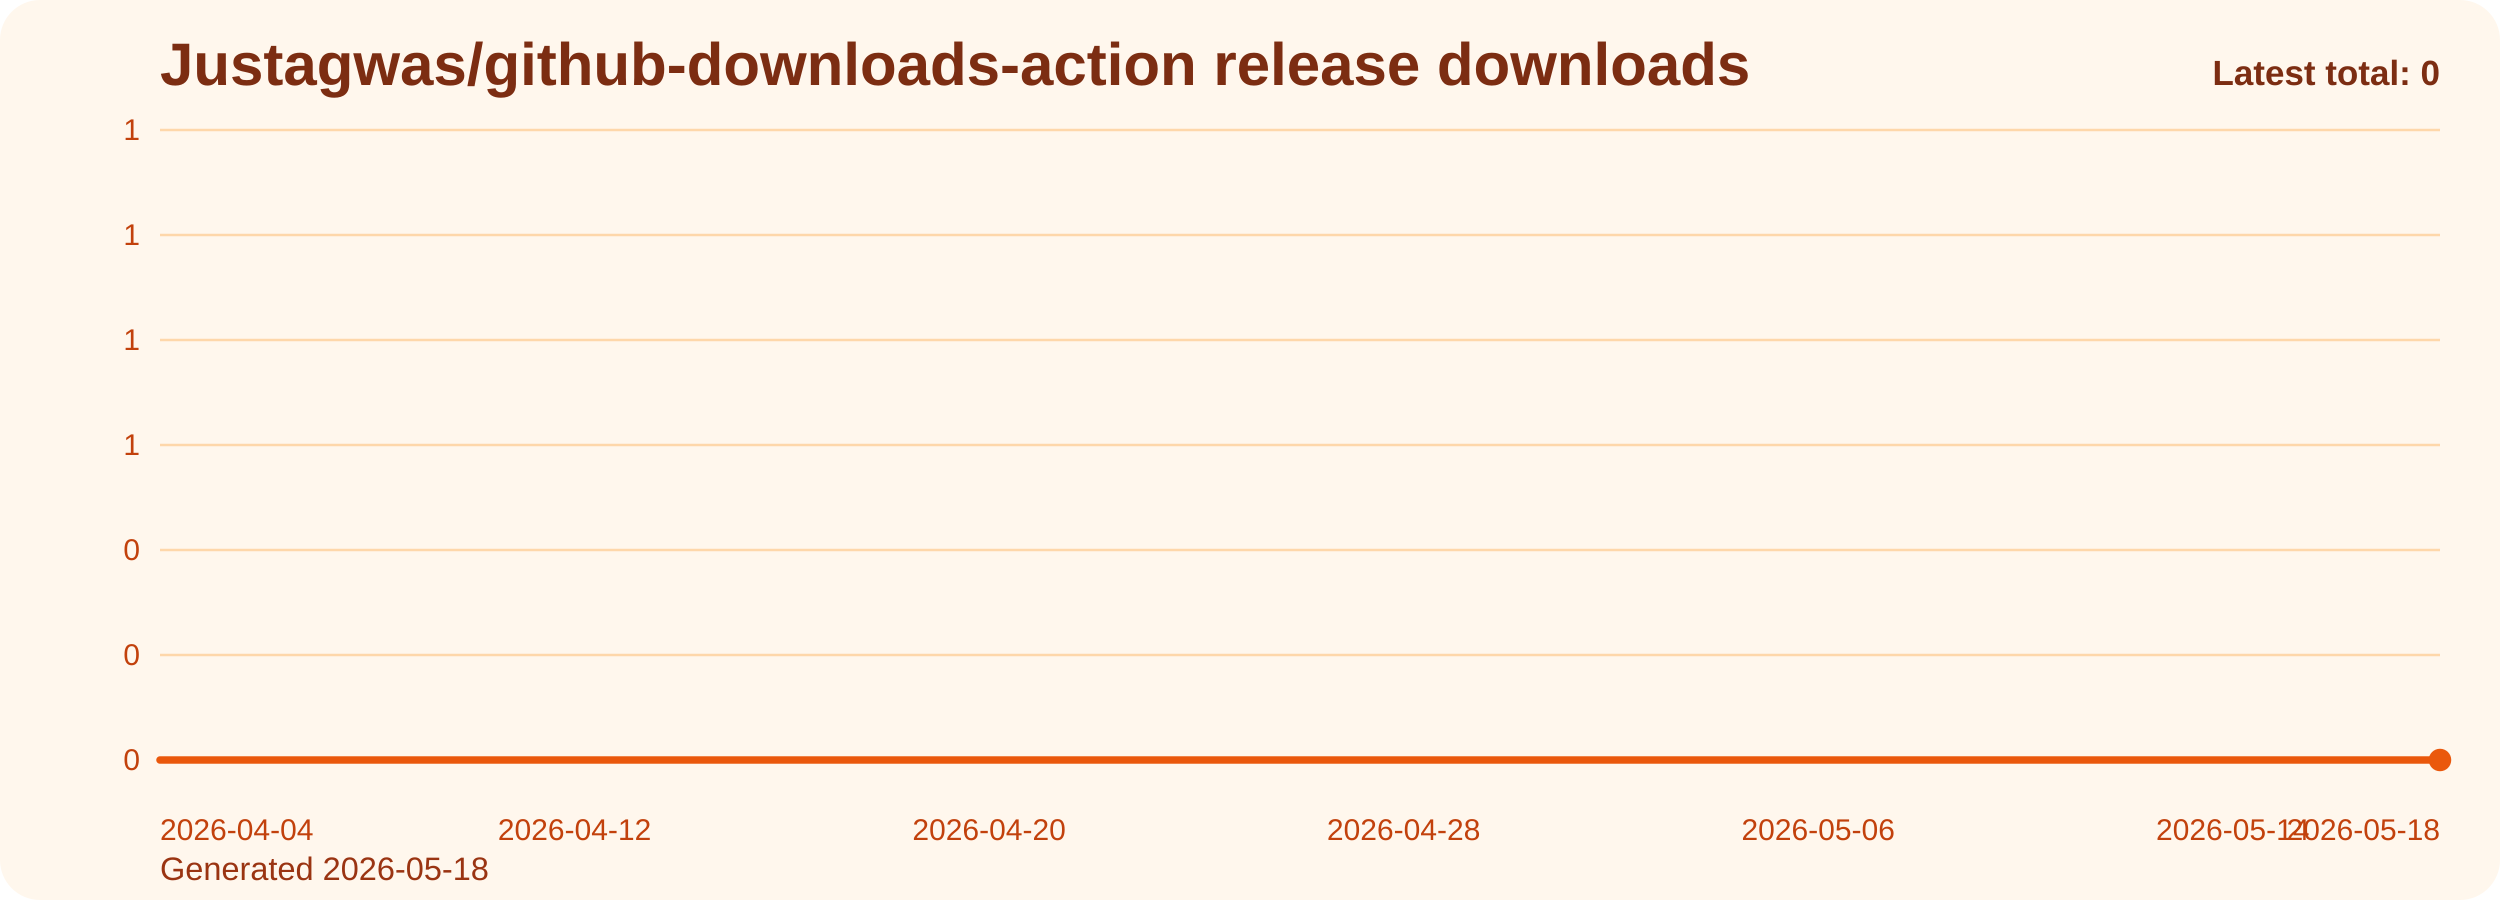
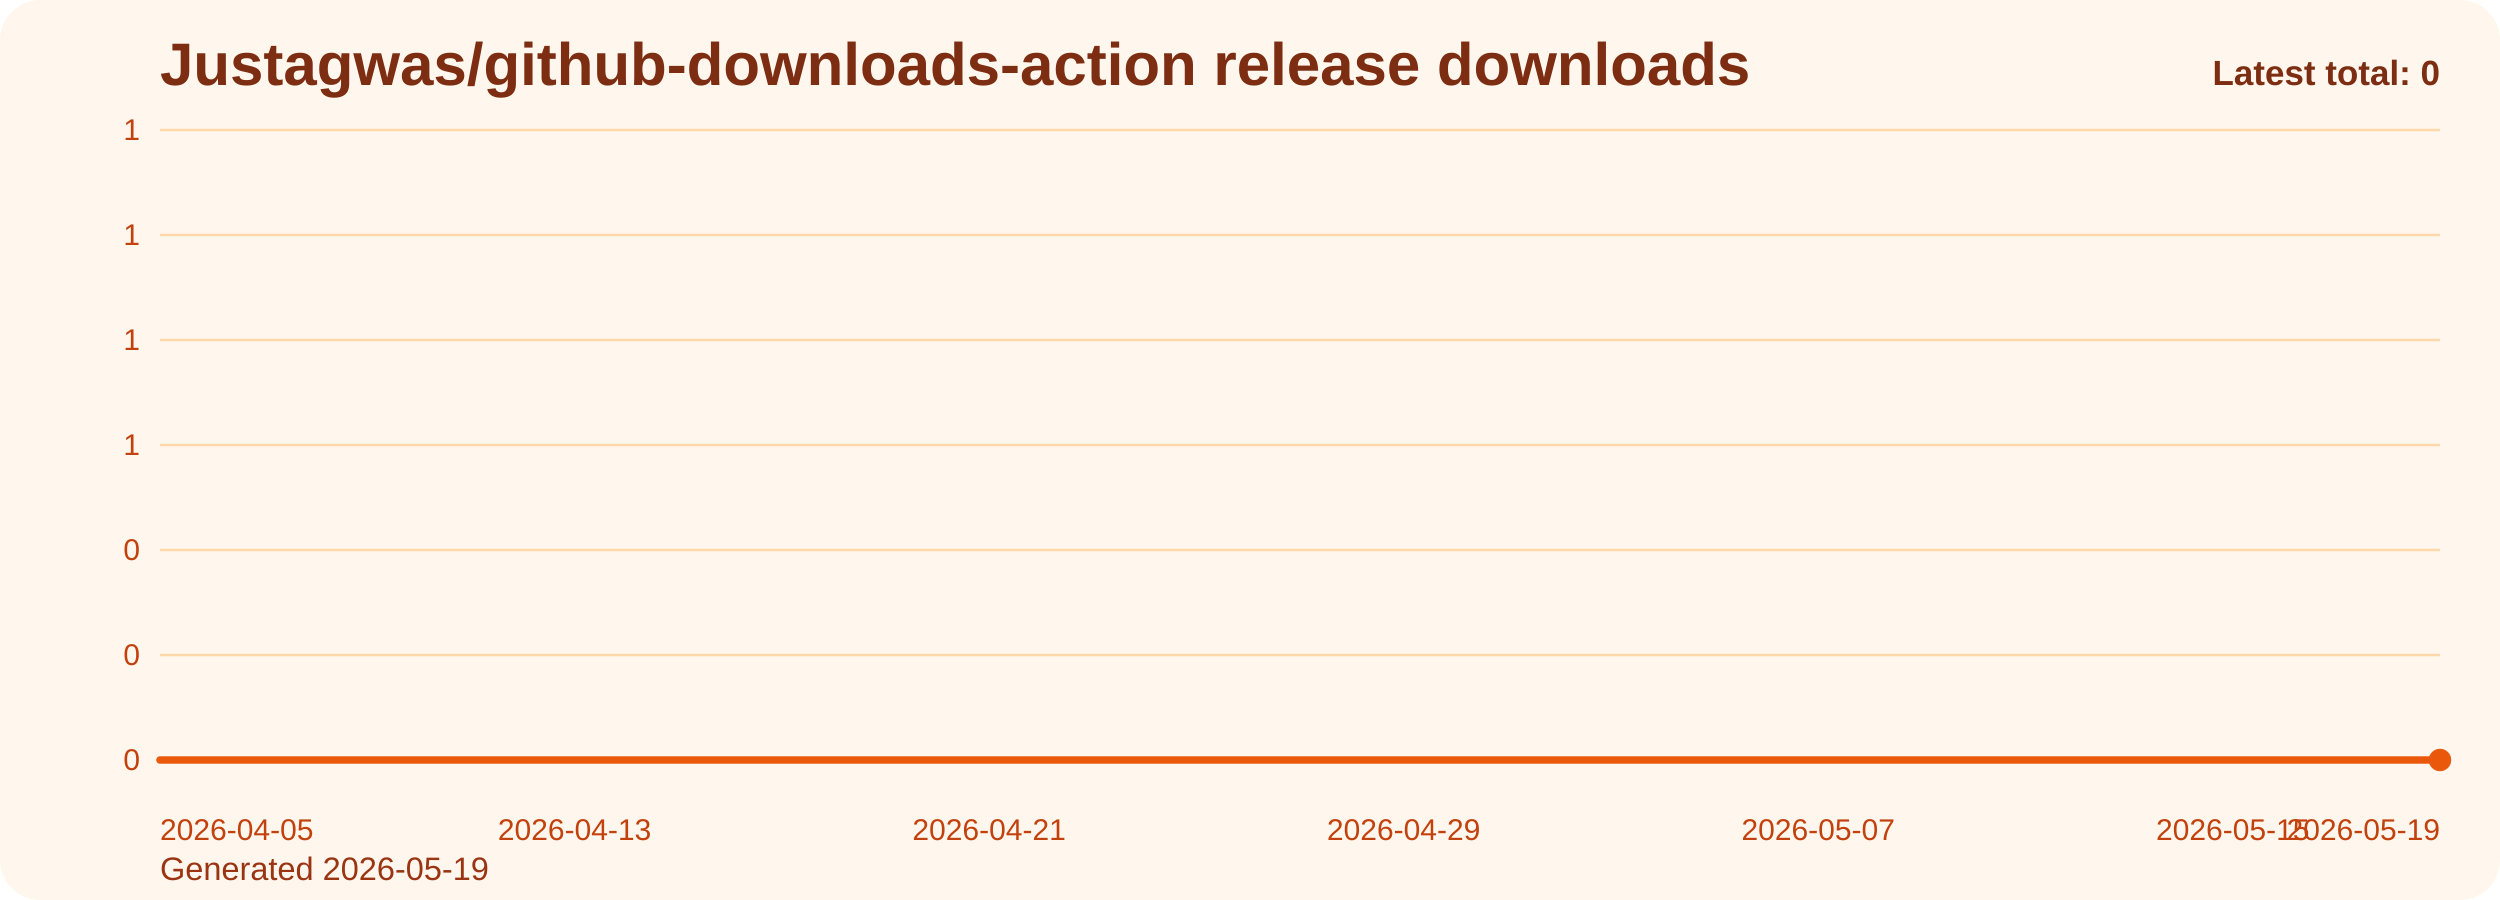
<svg xmlns="http://www.w3.org/2000/svg" viewBox="0 0 1000 360" role="img" aria-label="Justagwas/github-downloads-action release downloads chart">
  <defs>
    <linearGradient id="fill-total-trend-orange" x1="0" y1="0" x2="0" y2="1">
      <stop offset="0%" stop-color="#f97316" stop-opacity="0.32" />
      <stop offset="100%" stop-color="#f97316" stop-opacity="0.05" />
    </linearGradient>
    <style>
      .bg { fill: #fff7ed; }
      .title { font: 700 24px Arial, sans-serif; fill: #7c2d12; }
      .sub { font: 400 13px Arial, sans-serif; fill: #9a3412; }
      .grid { stroke: #fed7aa; stroke-width: 1; }
      .axis { font: 400 12px Arial, sans-serif; fill: #c2410c; }
      .line { fill: none; stroke: #ea580c; stroke-width: 3; stroke-linecap: round; stroke-linejoin: round; }
      .dot { fill: #ea580c; }
      .value { font: 600 11px Arial, sans-serif; fill: #9a3412; }
      .latest { font: 700 14px Arial, sans-serif; fill: #7c2d12; }
    </style>
  </defs>
  <rect class="bg" x="0" y="0" width="1000" height="360" rx="16" />
  <text class="title" x="64" y="34">Justagwas/github-downloads-action release downloads</text>
-   <text class="sub" x="64" y="352">Generated 2026-05-18</text>
+   <text class="sub" x="64" y="352">Generated 2026-05-19</text>
  <line x1="64" y1="52.00" x2="976" y2="52.00" class="grid" />
  <text x="56" y="56.00" text-anchor="end" class="axis">1</text>
  <line x1="64" y1="94.00" x2="976" y2="94.00" class="grid" />
  <text x="56" y="98.00" text-anchor="end" class="axis">1</text>
  <line x1="64" y1="136.00" x2="976" y2="136.00" class="grid" />
  <text x="56" y="140.00" text-anchor="end" class="axis">1</text>
  <line x1="64" y1="178.00" x2="976" y2="178.00" class="grid" />
  <text x="56" y="182.00" text-anchor="end" class="axis">1</text>
  <line x1="64" y1="220.00" x2="976" y2="220.00" class="grid" />
  <text x="56" y="224.00" text-anchor="end" class="axis">0</text>
  <line x1="64" y1="262.00" x2="976" y2="262.00" class="grid" />
  <text x="56" y="266.00" text-anchor="end" class="axis">0</text>
  <line x1="64" y1="304.00" x2="976" y2="304.00" class="grid" />
  <text x="56" y="308.00" text-anchor="end" class="axis">0</text>
  <path d="M 64.00 304 L 64.00 304.00 L 84.73 304.00 L 105.45 304.00 L 126.18 304.00 L 146.91 304.00 L 167.64 304.00 L 188.36 304.00 L 209.09 304.00 L 229.82 304.00 L 250.55 304.00 L 271.27 304.00 L 292.00 304.00 L 312.73 304.00 L 333.45 304.00 L 354.18 304.00 L 374.91 304.00 L 395.64 304.00 L 416.36 304.00 L 437.09 304.00 L 457.82 304.00 L 478.55 304.00 L 499.27 304.00 L 520.00 304.00 L 540.73 304.00 L 561.45 304.00 L 582.18 304.00 L 602.91 304.00 L 623.64 304.00 L 644.36 304.00 L 665.09 304.00 L 685.82 304.00 L 706.55 304.00 L 727.27 304.00 L 748.00 304.00 L 768.73 304.00 L 789.45 304.00 L 810.18 304.00 L 830.91 304.00 L 851.64 304.00 L 872.36 304.00 L 893.09 304.00 L 913.82 304.00 L 934.55 304.00 L 955.27 304.00 L 976.00 304.00 L 976.00 304 Z" fill="url(#fill-total-trend-orange)" />
  <polyline class="line" points="64.00,304.00 84.73,304.00 105.45,304.00 126.18,304.00 146.91,304.00 167.64,304.00 188.36,304.00 209.09,304.00 229.82,304.00 250.55,304.00 271.27,304.00 292.00,304.00 312.73,304.00 333.45,304.00 354.18,304.00 374.91,304.00 395.64,304.00 416.36,304.00 437.09,304.00 457.82,304.00 478.55,304.00 499.27,304.00 520.00,304.00 540.73,304.00 561.45,304.00 582.18,304.00 602.91,304.00 623.64,304.00 644.36,304.00 665.09,304.00 685.82,304.00 706.55,304.00 727.27,304.00 748.00,304.00 768.73,304.00 789.45,304.00 810.18,304.00 830.91,304.00 851.64,304.00 872.36,304.00 893.09,304.00 913.82,304.00 934.55,304.00 955.27,304.00 976.00,304.00" />
  <circle class="dot" cx="976.00" cy="304.00" r="4.5" />
-   <text class="axis" x="64.00" y="336" text-anchor="start">2026-04-04</text>
-   <text class="axis" x="229.82" y="336" text-anchor="middle">2026-04-12</text>
-   <text class="axis" x="395.64" y="336" text-anchor="middle">2026-04-20</text>
-   <text class="axis" x="561.45" y="336" text-anchor="middle">2026-04-28</text>
-   <text class="axis" x="727.27" y="336" text-anchor="middle">2026-05-06</text>
-   <text class="axis" x="893.09" y="336" text-anchor="middle">2026-05-14</text>
-   <text class="axis" x="976.00" y="336" text-anchor="end">2026-05-18</text>
+   <text class="axis" x="64.00" y="336" text-anchor="start">2026-04-05</text>
+   <text class="axis" x="229.82" y="336" text-anchor="middle">2026-04-13</text>
+   <text class="axis" x="395.64" y="336" text-anchor="middle">2026-04-21</text>
+   <text class="axis" x="561.45" y="336" text-anchor="middle">2026-04-29</text>
+   <text class="axis" x="727.27" y="336" text-anchor="middle">2026-05-07</text>
+   <text class="axis" x="893.09" y="336" text-anchor="middle">2026-05-15</text>
+   <text class="axis" x="976.00" y="336" text-anchor="end">2026-05-19</text>
  <text class="latest" x="976" y="34" text-anchor="end">Latest total: 0</text>
</svg>
